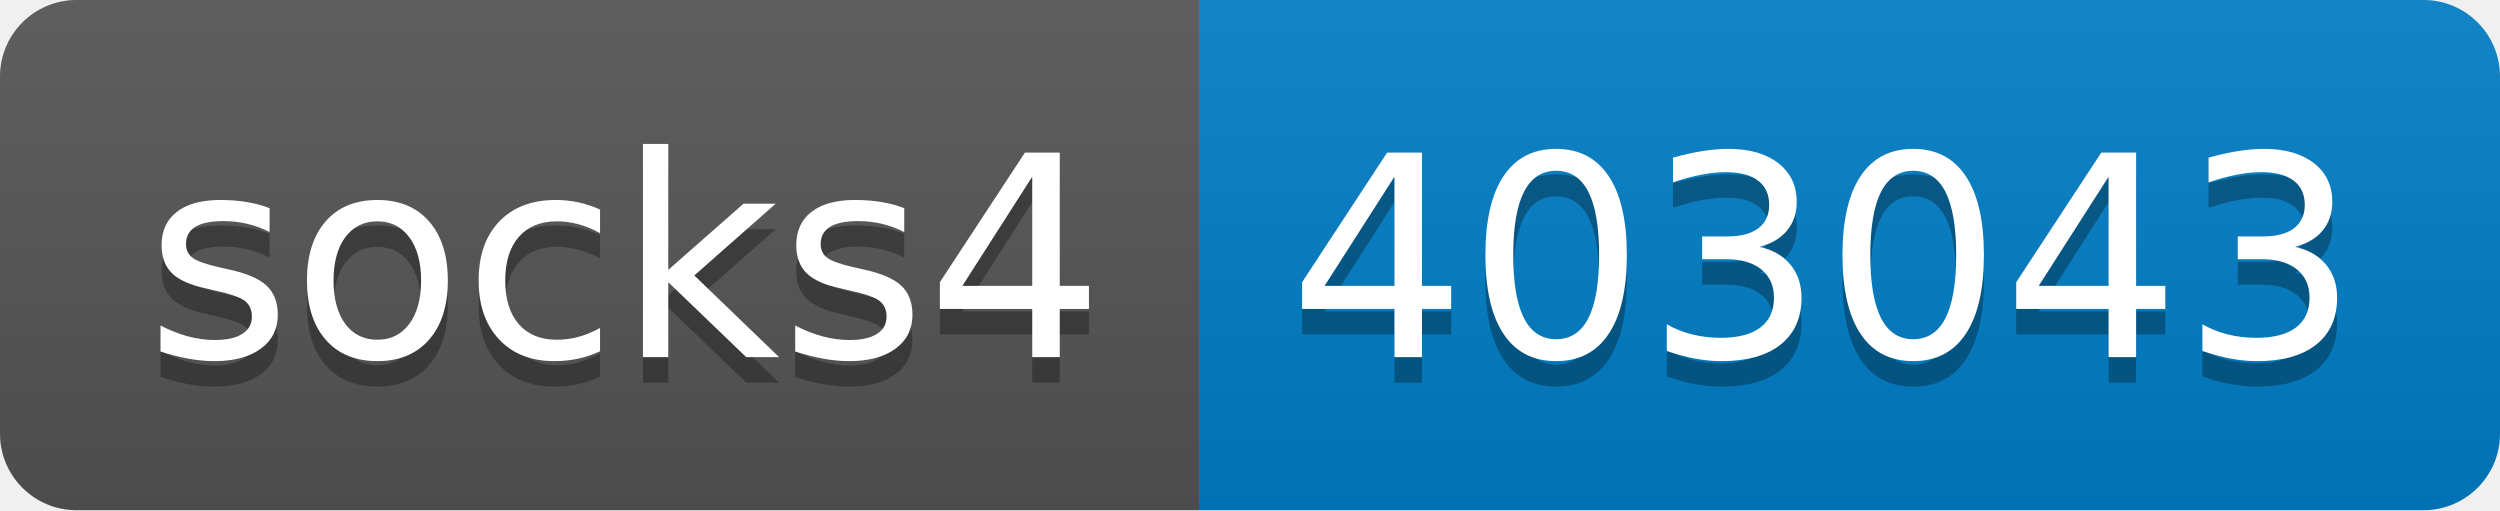
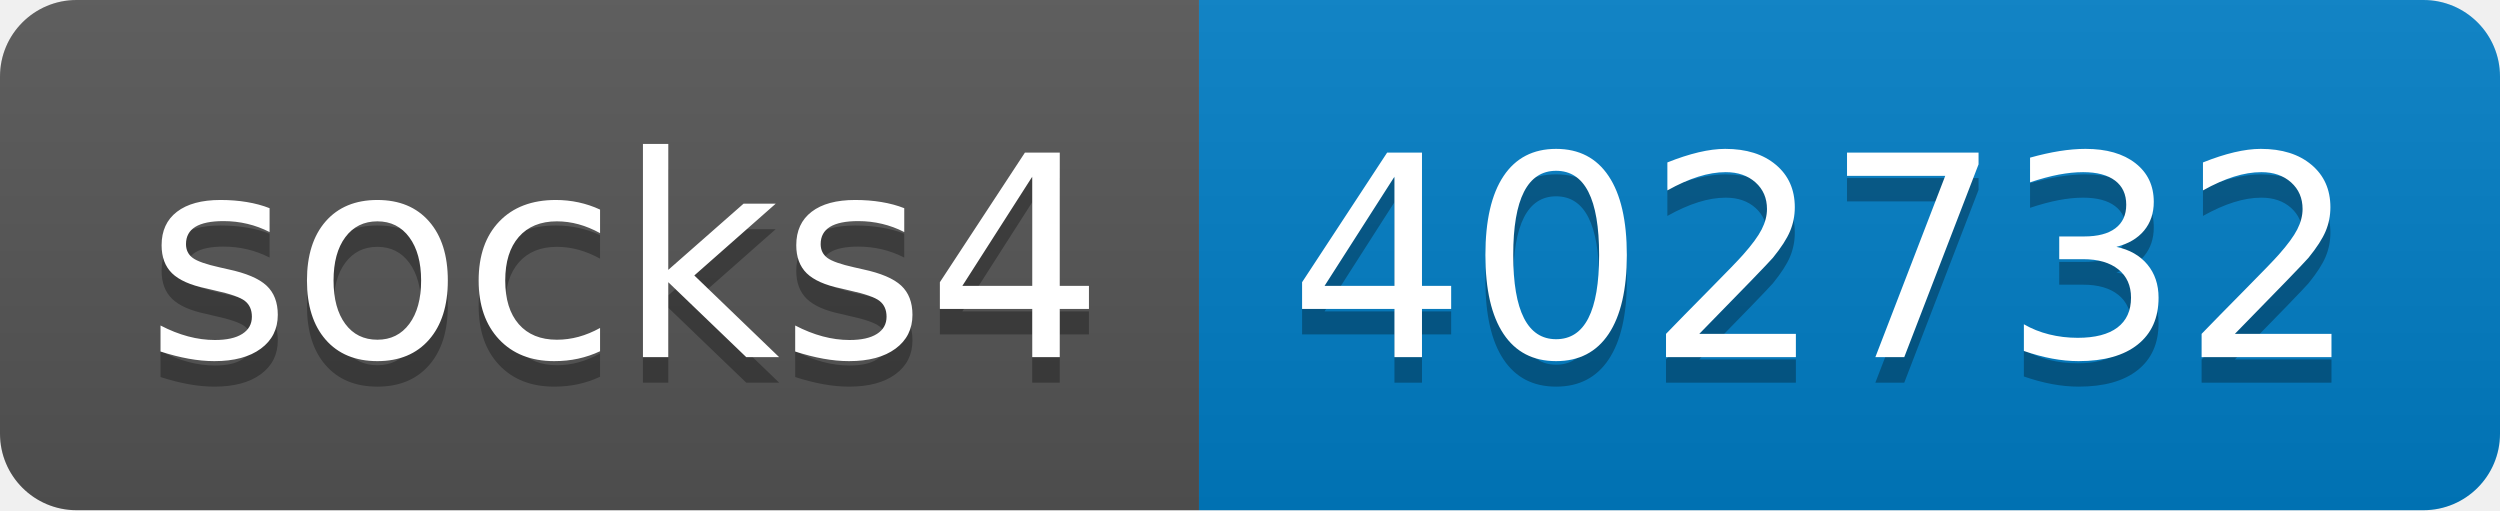
- <svg xmlns="http://www.w3.org/2000/svg" width="98" height="20" role="img" aria-label="socks4: 403043">
+ <svg xmlns="http://www.w3.org/2000/svg" width="98" height="20" role="img" aria-label="socks4: 402732">
  <linearGradient id="s" x2="0" y2="100%">
    <stop offset="0" stop-color="#bbb" stop-opacity=".1" />
    <stop offset="1" stop-opacity=".1" />
  </linearGradient>
  <clipPath id="r">
    <rect width="98" height="20" rx="3" fill="#fff" />
  </clipPath>
  <g clip-path="url(#r)">
    <rect width="47" height="20" fill="#555" />
    <rect x="47" width="51" height="20" fill="#007ec6" />
    <rect width="98" height="20" fill="url(#s)" />
  </g>
  <g fill="#fff" text-anchor="middle" font-family="Verdana,Geneva,DejaVu Sans,sans-serif" text-rendering="geometricPrecision" font-size="110">
    <text aria-hidden="true" x="245" y="150" fill="#010101" fill-opacity=".3" transform="scale(.1)" textLength="370">socks4</text>
    <text x="245" y="140" transform="scale(.1)" fill="#fff" textLength="370">socks4</text>
-     <text aria-hidden="true" x="715" y="150" fill="#010101" fill-opacity=".3" transform="scale(.1)" textLength="410">403043</text>
-     <text x="715" y="140" transform="scale(.1)" fill="#fff" textLength="410">403043</text>
+     <text aria-hidden="true" x="715" y="150" fill="#010101" fill-opacity=".3" transform="scale(.1)" textLength="410">402732</text>
+     <text x="715" y="140" transform="scale(.1)" fill="#fff" textLength="410">402732</text>
  </g>
</svg>
